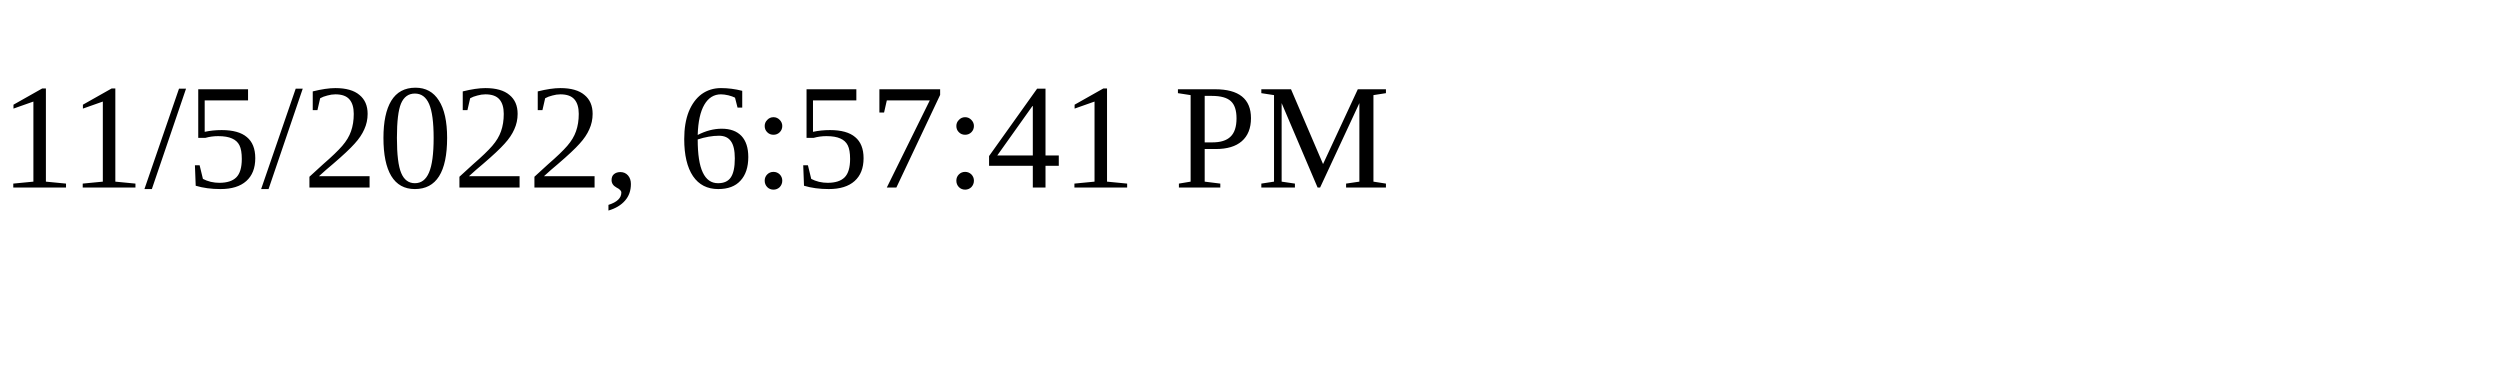
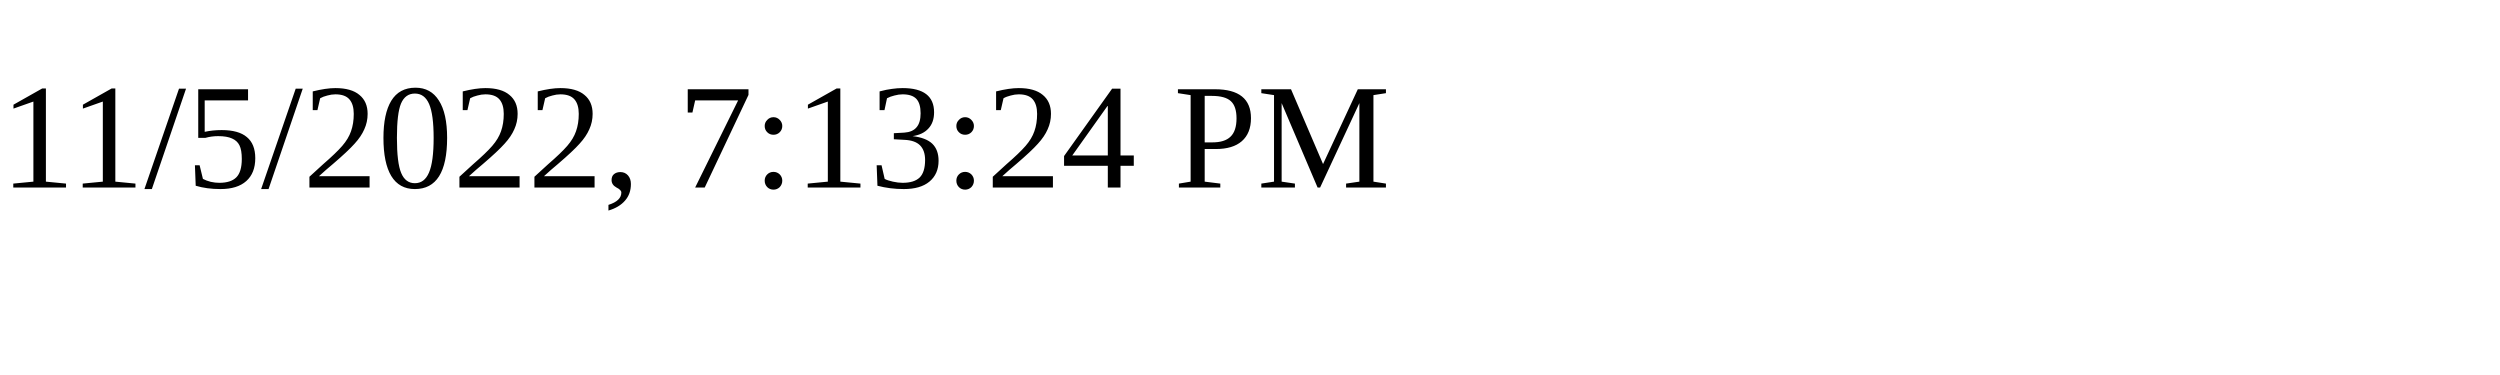
<svg xmlns="http://www.w3.org/2000/svg" height="30" width="200">
-   <text x="0" y="15">11/5/2022, 6:57:41 PM</text>
+   <text x="0" y="15">11/5/2022, 7:13:24 PM</text>
</svg>
